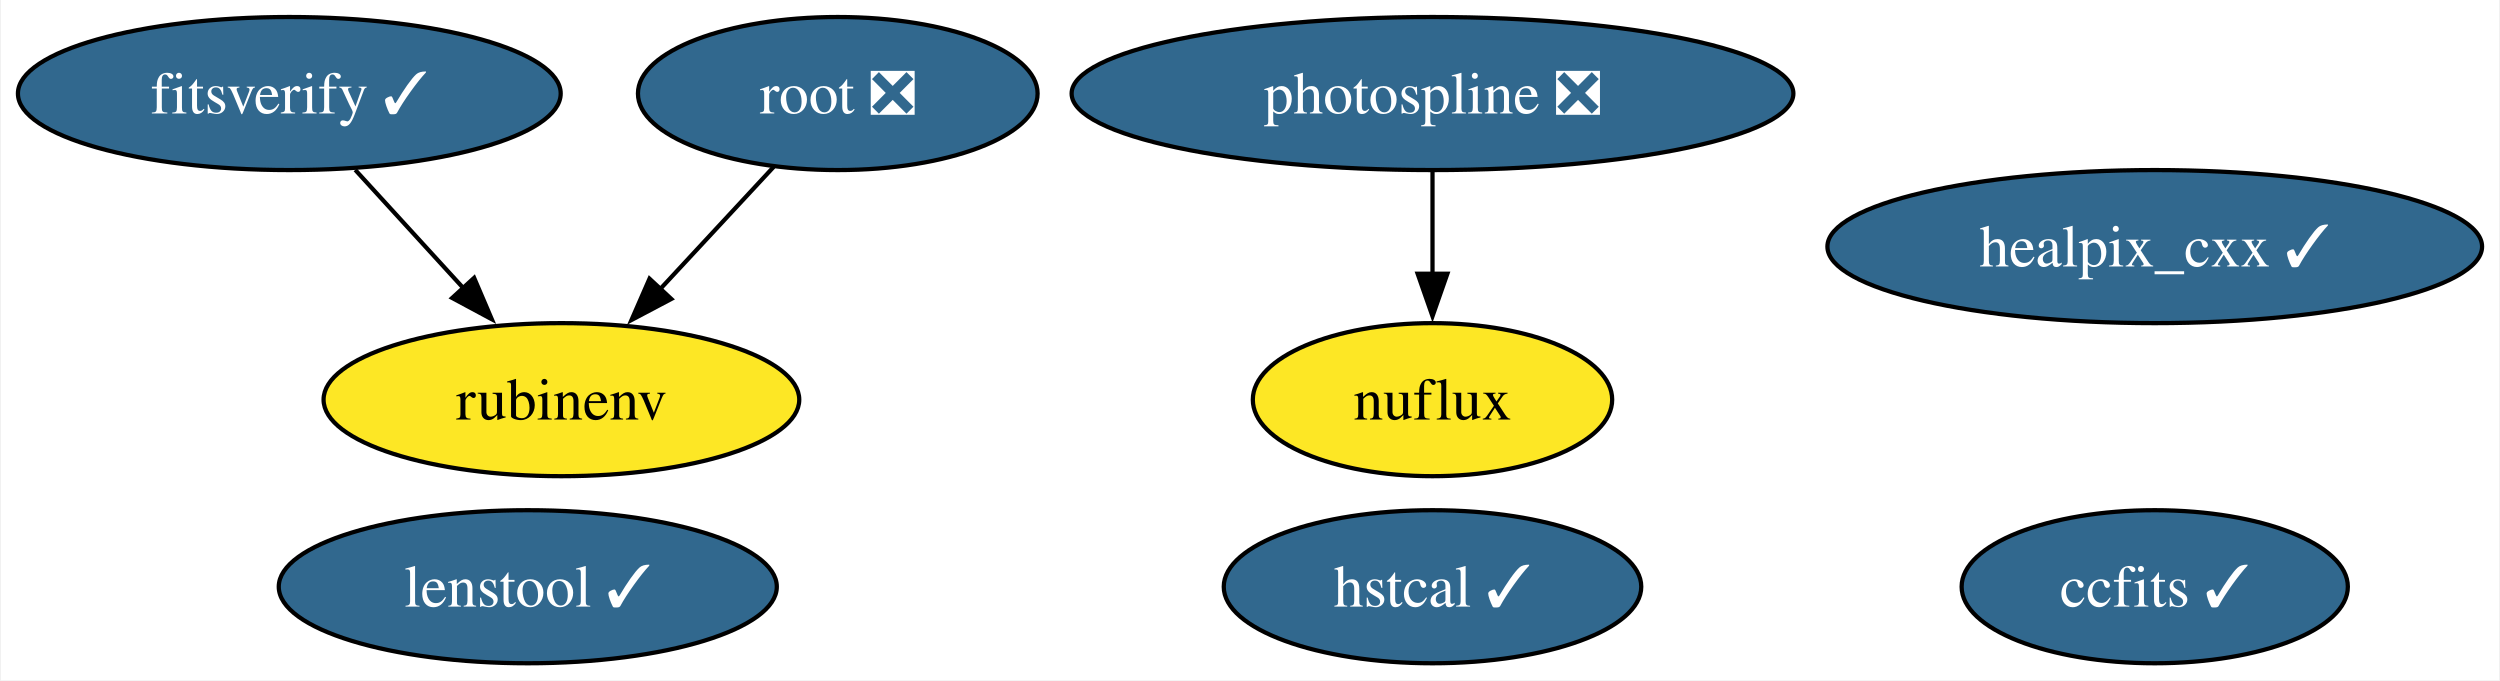
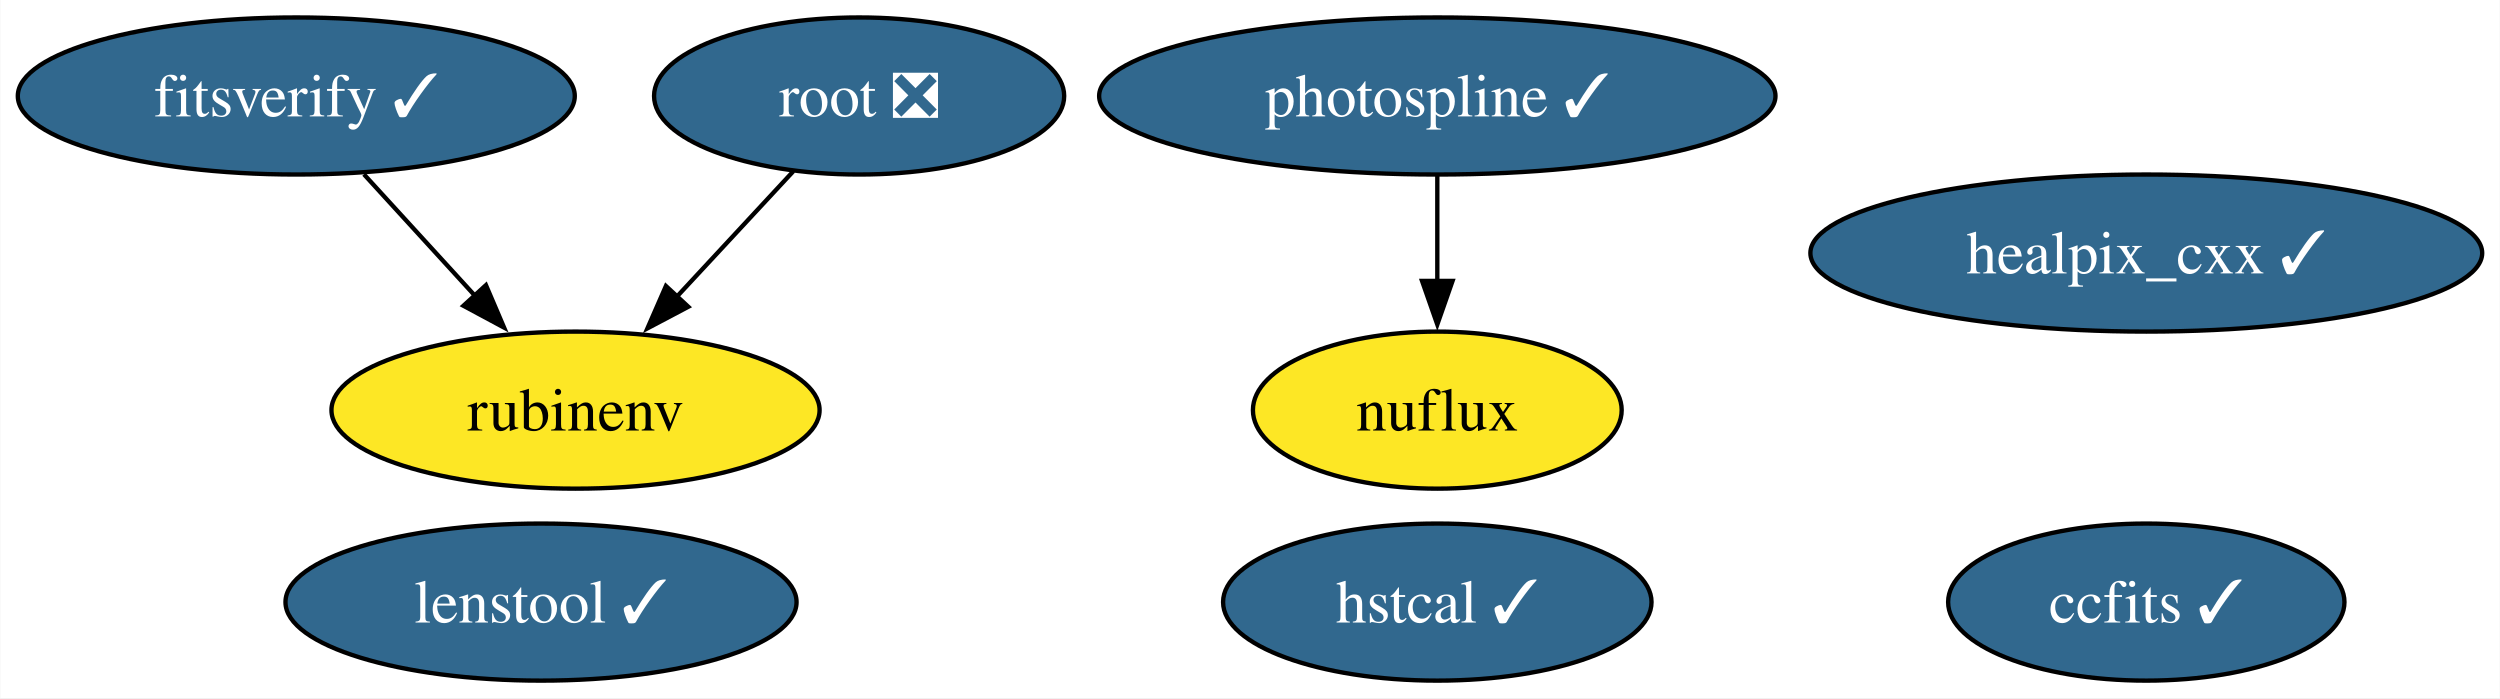
- <svg xmlns="http://www.w3.org/2000/svg" xmlns:xlink="http://www.w3.org/1999/xlink" width="588pt" height="160pt" viewBox="0.00 0.00 587.57 160.00">
+ <svg xmlns="http://www.w3.org/2000/svg" xmlns:xlink="http://www.w3.org/1999/xlink" width="573pt" height="160pt" viewBox="0.00 0.00 572.84 160.00">
  <g id="graph0" class="graph" transform="scale(1 1) rotate(0) translate(4 156)">
-     <polygon fill="white" stroke="none" points="-4,4 -4,-156 583.57,-156 583.57,4 -4,4" />
+     <polygon fill="white" stroke="none" points="-4,4 -4,-156 568.84,-156 568.84,4 -4,4" />
    <g id="node1" class="node">
      <g id="a_node1">
        <a xlink:href="https://github.com/conda-forge/healpix_cxx-feedstock/pull/33" xlink:title="healpix_cxx ✓">
-           <ellipse fill="#31688e" stroke="black" cx="502.58" cy="-98" rx="76.99" ry="18" />
-           <text text-anchor="middle" x="502.58" y="-93.33" font-family="Times,serif" font-size="14.00" fill="white">healpix_cxx ✓</text>
+           <ellipse fill="#31688e" stroke="black" cx="487.85" cy="-98" rx="76.99" ry="18" />
+           <text text-anchor="middle" x="487.85" y="-93.33" font-family="Times,serif" font-size="14.00" fill="white">healpix_cxx ✓</text>
        </a>
      </g>
    </g>
    <g id="node2" class="node">
      <g id="a_node2">
        <a xlink:href="https://github.com/conda-forge/ccfits-feedstock/pull/16" xlink:title="ccfits ✓">
-           <ellipse fill="#31688e" stroke="black" cx="502.58" cy="-18" rx="45.42" ry="18" />
-           <text text-anchor="middle" x="502.58" y="-13.32" font-family="Times,serif" font-size="14.00" fill="white">ccfits ✓</text>
+           <ellipse fill="#31688e" stroke="black" cx="487.85" cy="-18" rx="45.42" ry="18" />
+           <text text-anchor="middle" x="487.85" y="-13.32" font-family="Times,serif" font-size="14.00" fill="white">ccfits ✓</text>
        </a>
      </g>
    </g>
    <g id="node3" class="node">
      <g id="a_node3">
        <a xlink:href="https://github.com/conda-forge/root-feedstock/pull/258" xlink:title="root ❎">
          <ellipse fill="#31688e" stroke="black" cx="192.83" cy="-134" rx="47" ry="18" />
          <text text-anchor="middle" x="192.83" y="-129.32" font-family="Times,serif" font-size="14.00" fill="white">root ❎</text>
        </a>
      </g>
    </g>
    <g id="node5" class="node">
      <g id="a_node5">
        <a xlink:href="https://github.com/conda-forge/rubinenv-feedstock" xlink:title="rubinenv">
          <ellipse fill="#fde725" stroke="black" cx="127.83" cy="-62" rx="55.94" ry="18" />
          <text text-anchor="middle" x="127.83" y="-57.33" font-family="Times,serif" font-size="14.00">rubinenv</text>
        </a>
      </g>
    </g>
    <g id="edge1" class="edge">
      <path fill="none" stroke="black" d="M177.76,-116.76C169.83,-108.23 159.95,-97.58 151.07,-88.02" />
      <polygon fill="black" stroke="black" points="153.68,-85.69 144.31,-80.74 148.55,-90.45 153.68,-85.69" />
    </g>
    <g id="node4" class="node">
      <g id="a_node4">
-         <a xlink:href="https://github.com/conda-forge/photospline-feedstock/pull/44" xlink:title="photospline ❎">
-           <ellipse fill="#31688e" stroke="black" cx="332.71" cy="-134" rx="84.88" ry="18" />
-           <text text-anchor="middle" x="332.71" y="-129.32" font-family="Times,serif" font-size="14.00" fill="white">photospline ❎</text>
+         <a xlink:href="https://github.com/conda-forge/photospline-feedstock/pull/44" xlink:title="photospline ✓">
+           <ellipse fill="#31688e" stroke="black" cx="325.35" cy="-134" rx="77.51" ry="18" />
+           <text text-anchor="middle" x="325.35" y="-129.32" font-family="Times,serif" font-size="14.00" fill="white">photospline ✓</text>
        </a>
      </g>
    </g>
    <g id="node6" class="node">
      <g id="a_node6">
        <a xlink:href="https://github.com/conda-forge/nuflux-feedstock" xlink:title="nuflux">
-           <ellipse fill="#fde725" stroke="black" cx="332.71" cy="-62" rx="42.26" ry="18" />
-           <text text-anchor="middle" x="332.71" y="-57.33" font-family="Times,serif" font-size="14.00">nuflux</text>
+           <ellipse fill="#fde725" stroke="black" cx="325.35" cy="-62" rx="42.26" ry="18" />
+           <text text-anchor="middle" x="325.35" y="-57.33" font-family="Times,serif" font-size="14.00">nuflux</text>
        </a>
      </g>
    </g>
    <g id="edge2" class="edge">
-       <path fill="none" stroke="black" d="M332.71,-115.7C332.71,-108.41 332.71,-99.73 332.71,-91.54" />
-       <polygon fill="black" stroke="black" points="336.21,-91.62 332.71,-81.62 329.21,-91.62 336.21,-91.62" />
+       <path fill="none" stroke="black" d="M325.35,-115.7C325.35,-108.41 325.35,-99.73 325.35,-91.54" />
+       <polygon fill="black" stroke="black" points="328.85,-91.62 325.35,-81.62 321.85,-91.62 328.85,-91.62" />
    </g>
    <g id="node7" class="node">
      <g id="a_node7">
        <a xlink:href="https://github.com/conda-forge/hstcal-feedstock/pull/26" xlink:title="hstcal ✓">
-           <ellipse fill="#31688e" stroke="black" cx="332.71" cy="-18" rx="49.1" ry="18" />
-           <text text-anchor="middle" x="332.71" y="-13.32" font-family="Times,serif" font-size="14.00" fill="white">hstcal ✓</text>
+           <ellipse fill="#31688e" stroke="black" cx="325.35" cy="-18" rx="49.1" ry="18" />
+           <text text-anchor="middle" x="325.35" y="-13.32" font-family="Times,serif" font-size="14.00" fill="white">hstcal ✓</text>
        </a>
      </g>
    </g>
    <g id="node8" class="node">
      <g id="a_node8">
        <a xlink:href="https://github.com/conda-forge/fitsverify-feedstock/pull/16" xlink:title="fitsverify ✓">
          <ellipse fill="#31688e" stroke="black" cx="63.83" cy="-134" rx="63.83" ry="18" />
          <text text-anchor="middle" x="63.83" y="-129.32" font-family="Times,serif" font-size="14.00" fill="white">fitsverify ✓</text>
        </a>
      </g>
    </g>
    <g id="edge3" class="edge">
      <path fill="none" stroke="black" d="M79.33,-116.05C86.95,-107.71 96.3,-97.49 104.75,-88.25" />
      <polygon fill="black" stroke="black" points="107.3,-90.65 111.46,-80.91 102.13,-85.92 107.3,-90.65" />
    </g>
    <g id="node9" class="node">
      <g id="a_node9">
        <a xlink:href="https://github.com/conda-forge/lenstool-feedstock/pull/24" xlink:title="lenstool ✓">
          <ellipse fill="#31688e" stroke="black" cx="119.92" cy="-18" rx="58.57" ry="18" />
          <text text-anchor="middle" x="119.92" y="-13.32" font-family="Times,serif" font-size="14.00" fill="white">lenstool ✓</text>
        </a>
      </g>
    </g>
  </g>
</svg>
